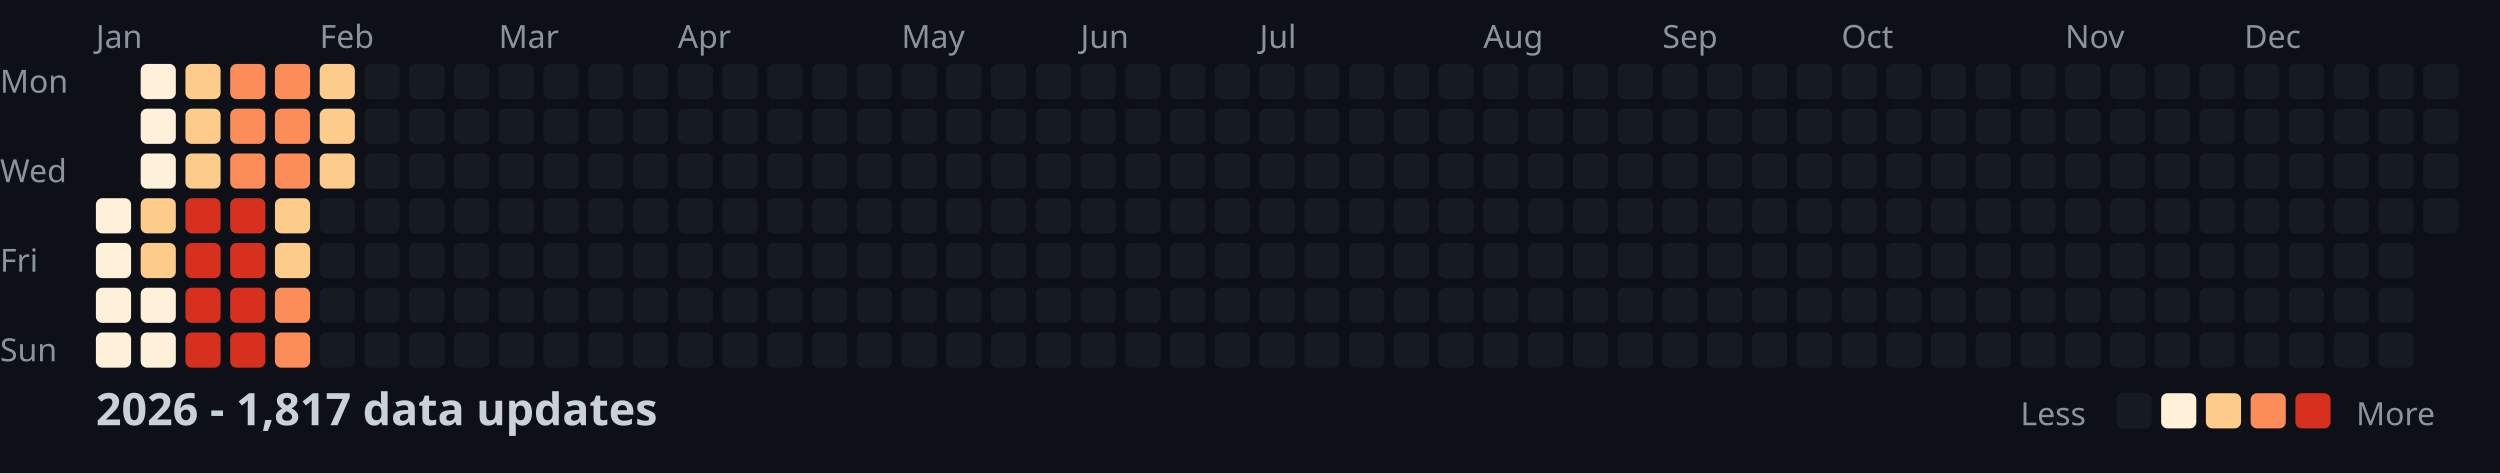
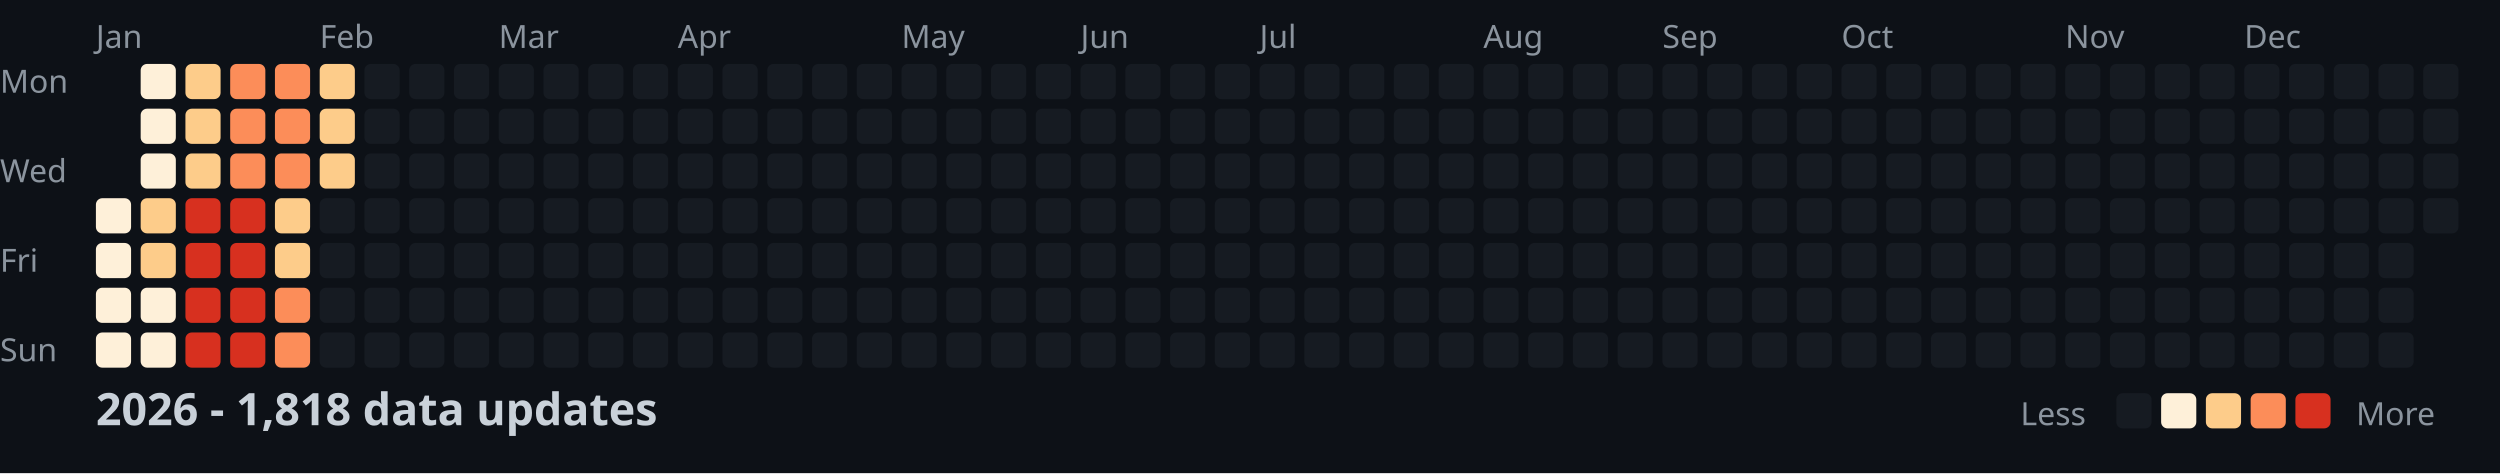
<svg xmlns="http://www.w3.org/2000/svg" width="782" height="148">
  <style>
    .month { font: 10px sans-serif; fill: #8b949e; }
    .day { font: 10px sans-serif; fill: #8b949e; }
    .title { font: bold 14px sans-serif; fill: #c9d1d9; }
    .legend { font: 10px sans-serif; fill: #8b949e; }
  </style>
  <rect width="100%" height="100%" fill="#0d1117" />
  <text x="0" y="29" class="day">Mon</text>
  <text x="0" y="57" class="day">Wed</text>
  <text x="0" y="85" class="day">Fri</text>
  <text x="0" y="113" class="day">Sun</text>
  <text x="30" y="15" class="month">Jan</text>
  <text x="100" y="15" class="month">Feb</text>
  <text x="156" y="15" class="month">Mar</text>
  <text x="212" y="15" class="month">Apr</text>
  <text x="282" y="15" class="month">May</text>
  <text x="338" y="15" class="month">Jun</text>
  <text x="394" y="15" class="month">Jul</text>
  <text x="464" y="15" class="month">Aug</text>
  <text x="520" y="15" class="month">Sep</text>
  <text x="576" y="15" class="month">Oct</text>
  <text x="646" y="15" class="month">Nov</text>
  <text x="702" y="15" class="month">Dec</text>
  <rect x="30" y="62" width="11" height="11" fill="#fef0d9" rx="2" />
  <rect x="30" y="76" width="11" height="11" fill="#fef0d9" rx="2" />
  <rect x="30" y="90" width="11" height="11" fill="#fef0d9" rx="2" />
  <rect x="30" y="104" width="11" height="11" fill="#fef0d9" rx="2" />
  <rect x="44" y="20" width="11" height="11" fill="#fef0d9" rx="2" />
  <rect x="44" y="34" width="11" height="11" fill="#fef0d9" rx="2" />
  <rect x="44" y="48" width="11" height="11" fill="#fef0d9" rx="2" />
  <rect x="44" y="62" width="11" height="11" fill="#fdcc8a" rx="2" />
  <rect x="44" y="76" width="11" height="11" fill="#fdcc8a" rx="2" />
  <rect x="44" y="90" width="11" height="11" fill="#fef0d9" rx="2" />
  <rect x="44" y="104" width="11" height="11" fill="#fef0d9" rx="2" />
  <rect x="58" y="20" width="11" height="11" fill="#fdcc8a" rx="2" />
  <rect x="58" y="34" width="11" height="11" fill="#fdcc8a" rx="2" />
  <rect x="58" y="48" width="11" height="11" fill="#fdcc8a" rx="2" />
  <rect x="58" y="62" width="11" height="11" fill="#d7301f" rx="2" />
  <rect x="58" y="76" width="11" height="11" fill="#d7301f" rx="2" />
  <rect x="58" y="90" width="11" height="11" fill="#d7301f" rx="2" />
  <rect x="58" y="104" width="11" height="11" fill="#d7301f" rx="2" />
  <rect x="72" y="20" width="11" height="11" fill="#fc8d59" rx="2" />
  <rect x="72" y="34" width="11" height="11" fill="#fc8d59" rx="2" />
  <rect x="72" y="48" width="11" height="11" fill="#fc8d59" rx="2" />
  <rect x="72" y="62" width="11" height="11" fill="#d7301f" rx="2" />
  <rect x="72" y="76" width="11" height="11" fill="#d7301f" rx="2" />
  <rect x="72" y="90" width="11" height="11" fill="#d7301f" rx="2" />
  <rect x="72" y="104" width="11" height="11" fill="#d7301f" rx="2" />
  <rect x="86" y="20" width="11" height="11" fill="#fc8d59" rx="2" />
  <rect x="86" y="34" width="11" height="11" fill="#fc8d59" rx="2" />
  <rect x="86" y="48" width="11" height="11" fill="#fc8d59" rx="2" />
  <rect x="86" y="62" width="11" height="11" fill="#fdcc8a" rx="2" />
  <rect x="86" y="76" width="11" height="11" fill="#fdcc8a" rx="2" />
  <rect x="86" y="90" width="11" height="11" fill="#fc8d59" rx="2" />
  <rect x="86" y="104" width="11" height="11" fill="#fc8d59" rx="2" />
  <rect x="100" y="20" width="11" height="11" fill="#fdcc8a" rx="2" />
  <rect x="100" y="34" width="11" height="11" fill="#fdcc8a" rx="2" />
  <rect x="100" y="48" width="11" height="11" fill="#fdcc8a" rx="2" />
  <rect x="100" y="62" width="11" height="11" fill="#161b22" rx="2" />
  <rect x="100" y="76" width="11" height="11" fill="#161b22" rx="2" />
  <rect x="100" y="90" width="11" height="11" fill="#161b22" rx="2" />
  <rect x="100" y="104" width="11" height="11" fill="#161b22" rx="2" />
  <rect x="114" y="20" width="11" height="11" fill="#161b22" rx="2" />
  <rect x="114" y="34" width="11" height="11" fill="#161b22" rx="2" />
  <rect x="114" y="48" width="11" height="11" fill="#161b22" rx="2" />
  <rect x="114" y="62" width="11" height="11" fill="#161b22" rx="2" />
  <rect x="114" y="76" width="11" height="11" fill="#161b22" rx="2" />
  <rect x="114" y="90" width="11" height="11" fill="#161b22" rx="2" />
  <rect x="114" y="104" width="11" height="11" fill="#161b22" rx="2" />
  <rect x="128" y="20" width="11" height="11" fill="#161b22" rx="2" />
  <rect x="128" y="34" width="11" height="11" fill="#161b22" rx="2" />
  <rect x="128" y="48" width="11" height="11" fill="#161b22" rx="2" />
  <rect x="128" y="62" width="11" height="11" fill="#161b22" rx="2" />
  <rect x="128" y="76" width="11" height="11" fill="#161b22" rx="2" />
  <rect x="128" y="90" width="11" height="11" fill="#161b22" rx="2" />
  <rect x="128" y="104" width="11" height="11" fill="#161b22" rx="2" />
  <rect x="142" y="20" width="11" height="11" fill="#161b22" rx="2" />
  <rect x="142" y="34" width="11" height="11" fill="#161b22" rx="2" />
  <rect x="142" y="48" width="11" height="11" fill="#161b22" rx="2" />
  <rect x="142" y="62" width="11" height="11" fill="#161b22" rx="2" />
  <rect x="142" y="76" width="11" height="11" fill="#161b22" rx="2" />
  <rect x="142" y="90" width="11" height="11" fill="#161b22" rx="2" />
  <rect x="142" y="104" width="11" height="11" fill="#161b22" rx="2" />
  <rect x="156" y="20" width="11" height="11" fill="#161b22" rx="2" />
  <rect x="156" y="34" width="11" height="11" fill="#161b22" rx="2" />
  <rect x="156" y="48" width="11" height="11" fill="#161b22" rx="2" />
  <rect x="156" y="62" width="11" height="11" fill="#161b22" rx="2" />
  <rect x="156" y="76" width="11" height="11" fill="#161b22" rx="2" />
  <rect x="156" y="90" width="11" height="11" fill="#161b22" rx="2" />
  <rect x="156" y="104" width="11" height="11" fill="#161b22" rx="2" />
  <rect x="170" y="20" width="11" height="11" fill="#161b22" rx="2" />
  <rect x="170" y="34" width="11" height="11" fill="#161b22" rx="2" />
  <rect x="170" y="48" width="11" height="11" fill="#161b22" rx="2" />
  <rect x="170" y="62" width="11" height="11" fill="#161b22" rx="2" />
  <rect x="170" y="76" width="11" height="11" fill="#161b22" rx="2" />
  <rect x="170" y="90" width="11" height="11" fill="#161b22" rx="2" />
  <rect x="170" y="104" width="11" height="11" fill="#161b22" rx="2" />
  <rect x="184" y="20" width="11" height="11" fill="#161b22" rx="2" />
  <rect x="184" y="34" width="11" height="11" fill="#161b22" rx="2" />
  <rect x="184" y="48" width="11" height="11" fill="#161b22" rx="2" />
  <rect x="184" y="62" width="11" height="11" fill="#161b22" rx="2" />
  <rect x="184" y="76" width="11" height="11" fill="#161b22" rx="2" />
  <rect x="184" y="90" width="11" height="11" fill="#161b22" rx="2" />
  <rect x="184" y="104" width="11" height="11" fill="#161b22" rx="2" />
  <rect x="198" y="20" width="11" height="11" fill="#161b22" rx="2" />
  <rect x="198" y="34" width="11" height="11" fill="#161b22" rx="2" />
  <rect x="198" y="48" width="11" height="11" fill="#161b22" rx="2" />
  <rect x="198" y="62" width="11" height="11" fill="#161b22" rx="2" />
  <rect x="198" y="76" width="11" height="11" fill="#161b22" rx="2" />
  <rect x="198" y="90" width="11" height="11" fill="#161b22" rx="2" />
  <rect x="198" y="104" width="11" height="11" fill="#161b22" rx="2" />
  <rect x="212" y="20" width="11" height="11" fill="#161b22" rx="2" />
  <rect x="212" y="34" width="11" height="11" fill="#161b22" rx="2" />
  <rect x="212" y="48" width="11" height="11" fill="#161b22" rx="2" />
  <rect x="212" y="62" width="11" height="11" fill="#161b22" rx="2" />
  <rect x="212" y="76" width="11" height="11" fill="#161b22" rx="2" />
  <rect x="212" y="90" width="11" height="11" fill="#161b22" rx="2" />
  <rect x="212" y="104" width="11" height="11" fill="#161b22" rx="2" />
  <rect x="226" y="20" width="11" height="11" fill="#161b22" rx="2" />
  <rect x="226" y="34" width="11" height="11" fill="#161b22" rx="2" />
  <rect x="226" y="48" width="11" height="11" fill="#161b22" rx="2" />
  <rect x="226" y="62" width="11" height="11" fill="#161b22" rx="2" />
  <rect x="226" y="76" width="11" height="11" fill="#161b22" rx="2" />
  <rect x="226" y="90" width="11" height="11" fill="#161b22" rx="2" />
  <rect x="226" y="104" width="11" height="11" fill="#161b22" rx="2" />
  <rect x="240" y="20" width="11" height="11" fill="#161b22" rx="2" />
  <rect x="240" y="34" width="11" height="11" fill="#161b22" rx="2" />
  <rect x="240" y="48" width="11" height="11" fill="#161b22" rx="2" />
  <rect x="240" y="62" width="11" height="11" fill="#161b22" rx="2" />
  <rect x="240" y="76" width="11" height="11" fill="#161b22" rx="2" />
  <rect x="240" y="90" width="11" height="11" fill="#161b22" rx="2" />
  <rect x="240" y="104" width="11" height="11" fill="#161b22" rx="2" />
  <rect x="254" y="20" width="11" height="11" fill="#161b22" rx="2" />
  <rect x="254" y="34" width="11" height="11" fill="#161b22" rx="2" />
  <rect x="254" y="48" width="11" height="11" fill="#161b22" rx="2" />
  <rect x="254" y="62" width="11" height="11" fill="#161b22" rx="2" />
  <rect x="254" y="76" width="11" height="11" fill="#161b22" rx="2" />
  <rect x="254" y="90" width="11" height="11" fill="#161b22" rx="2" />
  <rect x="254" y="104" width="11" height="11" fill="#161b22" rx="2" />
  <rect x="268" y="20" width="11" height="11" fill="#161b22" rx="2" />
  <rect x="268" y="34" width="11" height="11" fill="#161b22" rx="2" />
  <rect x="268" y="48" width="11" height="11" fill="#161b22" rx="2" />
  <rect x="268" y="62" width="11" height="11" fill="#161b22" rx="2" />
  <rect x="268" y="76" width="11" height="11" fill="#161b22" rx="2" />
  <rect x="268" y="90" width="11" height="11" fill="#161b22" rx="2" />
  <rect x="268" y="104" width="11" height="11" fill="#161b22" rx="2" />
  <rect x="282" y="20" width="11" height="11" fill="#161b22" rx="2" />
  <rect x="282" y="34" width="11" height="11" fill="#161b22" rx="2" />
  <rect x="282" y="48" width="11" height="11" fill="#161b22" rx="2" />
  <rect x="282" y="62" width="11" height="11" fill="#161b22" rx="2" />
  <rect x="282" y="76" width="11" height="11" fill="#161b22" rx="2" />
  <rect x="282" y="90" width="11" height="11" fill="#161b22" rx="2" />
  <rect x="282" y="104" width="11" height="11" fill="#161b22" rx="2" />
  <rect x="296" y="20" width="11" height="11" fill="#161b22" rx="2" />
  <rect x="296" y="34" width="11" height="11" fill="#161b22" rx="2" />
  <rect x="296" y="48" width="11" height="11" fill="#161b22" rx="2" />
  <rect x="296" y="62" width="11" height="11" fill="#161b22" rx="2" />
  <rect x="296" y="76" width="11" height="11" fill="#161b22" rx="2" />
  <rect x="296" y="90" width="11" height="11" fill="#161b22" rx="2" />
  <rect x="296" y="104" width="11" height="11" fill="#161b22" rx="2" />
  <rect x="310" y="20" width="11" height="11" fill="#161b22" rx="2" />
  <rect x="310" y="34" width="11" height="11" fill="#161b22" rx="2" />
  <rect x="310" y="48" width="11" height="11" fill="#161b22" rx="2" />
  <rect x="310" y="62" width="11" height="11" fill="#161b22" rx="2" />
  <rect x="310" y="76" width="11" height="11" fill="#161b22" rx="2" />
  <rect x="310" y="90" width="11" height="11" fill="#161b22" rx="2" />
  <rect x="310" y="104" width="11" height="11" fill="#161b22" rx="2" />
  <rect x="324" y="20" width="11" height="11" fill="#161b22" rx="2" />
  <rect x="324" y="34" width="11" height="11" fill="#161b22" rx="2" />
  <rect x="324" y="48" width="11" height="11" fill="#161b22" rx="2" />
  <rect x="324" y="62" width="11" height="11" fill="#161b22" rx="2" />
  <rect x="324" y="76" width="11" height="11" fill="#161b22" rx="2" />
  <rect x="324" y="90" width="11" height="11" fill="#161b22" rx="2" />
  <rect x="324" y="104" width="11" height="11" fill="#161b22" rx="2" />
  <rect x="338" y="20" width="11" height="11" fill="#161b22" rx="2" />
  <rect x="338" y="34" width="11" height="11" fill="#161b22" rx="2" />
  <rect x="338" y="48" width="11" height="11" fill="#161b22" rx="2" />
  <rect x="338" y="62" width="11" height="11" fill="#161b22" rx="2" />
  <rect x="338" y="76" width="11" height="11" fill="#161b22" rx="2" />
  <rect x="338" y="90" width="11" height="11" fill="#161b22" rx="2" />
  <rect x="338" y="104" width="11" height="11" fill="#161b22" rx="2" />
  <rect x="352" y="20" width="11" height="11" fill="#161b22" rx="2" />
  <rect x="352" y="34" width="11" height="11" fill="#161b22" rx="2" />
  <rect x="352" y="48" width="11" height="11" fill="#161b22" rx="2" />
  <rect x="352" y="62" width="11" height="11" fill="#161b22" rx="2" />
  <rect x="352" y="76" width="11" height="11" fill="#161b22" rx="2" />
  <rect x="352" y="90" width="11" height="11" fill="#161b22" rx="2" />
  <rect x="352" y="104" width="11" height="11" fill="#161b22" rx="2" />
  <rect x="366" y="20" width="11" height="11" fill="#161b22" rx="2" />
  <rect x="366" y="34" width="11" height="11" fill="#161b22" rx="2" />
  <rect x="366" y="48" width="11" height="11" fill="#161b22" rx="2" />
  <rect x="366" y="62" width="11" height="11" fill="#161b22" rx="2" />
  <rect x="366" y="76" width="11" height="11" fill="#161b22" rx="2" />
  <rect x="366" y="90" width="11" height="11" fill="#161b22" rx="2" />
  <rect x="366" y="104" width="11" height="11" fill="#161b22" rx="2" />
  <rect x="380" y="20" width="11" height="11" fill="#161b22" rx="2" />
  <rect x="380" y="34" width="11" height="11" fill="#161b22" rx="2" />
  <rect x="380" y="48" width="11" height="11" fill="#161b22" rx="2" />
  <rect x="380" y="62" width="11" height="11" fill="#161b22" rx="2" />
  <rect x="380" y="76" width="11" height="11" fill="#161b22" rx="2" />
  <rect x="380" y="90" width="11" height="11" fill="#161b22" rx="2" />
  <rect x="380" y="104" width="11" height="11" fill="#161b22" rx="2" />
  <rect x="394" y="20" width="11" height="11" fill="#161b22" rx="2" />
  <rect x="394" y="34" width="11" height="11" fill="#161b22" rx="2" />
  <rect x="394" y="48" width="11" height="11" fill="#161b22" rx="2" />
  <rect x="394" y="62" width="11" height="11" fill="#161b22" rx="2" />
  <rect x="394" y="76" width="11" height="11" fill="#161b22" rx="2" />
  <rect x="394" y="90" width="11" height="11" fill="#161b22" rx="2" />
  <rect x="394" y="104" width="11" height="11" fill="#161b22" rx="2" />
  <rect x="408" y="20" width="11" height="11" fill="#161b22" rx="2" />
  <rect x="408" y="34" width="11" height="11" fill="#161b22" rx="2" />
  <rect x="408" y="48" width="11" height="11" fill="#161b22" rx="2" />
  <rect x="408" y="62" width="11" height="11" fill="#161b22" rx="2" />
  <rect x="408" y="76" width="11" height="11" fill="#161b22" rx="2" />
  <rect x="408" y="90" width="11" height="11" fill="#161b22" rx="2" />
  <rect x="408" y="104" width="11" height="11" fill="#161b22" rx="2" />
  <rect x="422" y="20" width="11" height="11" fill="#161b22" rx="2" />
  <rect x="422" y="34" width="11" height="11" fill="#161b22" rx="2" />
  <rect x="422" y="48" width="11" height="11" fill="#161b22" rx="2" />
  <rect x="422" y="62" width="11" height="11" fill="#161b22" rx="2" />
  <rect x="422" y="76" width="11" height="11" fill="#161b22" rx="2" />
  <rect x="422" y="90" width="11" height="11" fill="#161b22" rx="2" />
  <rect x="422" y="104" width="11" height="11" fill="#161b22" rx="2" />
  <rect x="436" y="20" width="11" height="11" fill="#161b22" rx="2" />
  <rect x="436" y="34" width="11" height="11" fill="#161b22" rx="2" />
  <rect x="436" y="48" width="11" height="11" fill="#161b22" rx="2" />
  <rect x="436" y="62" width="11" height="11" fill="#161b22" rx="2" />
  <rect x="436" y="76" width="11" height="11" fill="#161b22" rx="2" />
  <rect x="436" y="90" width="11" height="11" fill="#161b22" rx="2" />
  <rect x="436" y="104" width="11" height="11" fill="#161b22" rx="2" />
  <rect x="450" y="20" width="11" height="11" fill="#161b22" rx="2" />
  <rect x="450" y="34" width="11" height="11" fill="#161b22" rx="2" />
  <rect x="450" y="48" width="11" height="11" fill="#161b22" rx="2" />
  <rect x="450" y="62" width="11" height="11" fill="#161b22" rx="2" />
  <rect x="450" y="76" width="11" height="11" fill="#161b22" rx="2" />
  <rect x="450" y="90" width="11" height="11" fill="#161b22" rx="2" />
  <rect x="450" y="104" width="11" height="11" fill="#161b22" rx="2" />
  <rect x="464" y="20" width="11" height="11" fill="#161b22" rx="2" />
  <rect x="464" y="34" width="11" height="11" fill="#161b22" rx="2" />
  <rect x="464" y="48" width="11" height="11" fill="#161b22" rx="2" />
  <rect x="464" y="62" width="11" height="11" fill="#161b22" rx="2" />
  <rect x="464" y="76" width="11" height="11" fill="#161b22" rx="2" />
  <rect x="464" y="90" width="11" height="11" fill="#161b22" rx="2" />
  <rect x="464" y="104" width="11" height="11" fill="#161b22" rx="2" />
  <rect x="478" y="20" width="11" height="11" fill="#161b22" rx="2" />
  <rect x="478" y="34" width="11" height="11" fill="#161b22" rx="2" />
  <rect x="478" y="48" width="11" height="11" fill="#161b22" rx="2" />
  <rect x="478" y="62" width="11" height="11" fill="#161b22" rx="2" />
  <rect x="478" y="76" width="11" height="11" fill="#161b22" rx="2" />
  <rect x="478" y="90" width="11" height="11" fill="#161b22" rx="2" />
  <rect x="478" y="104" width="11" height="11" fill="#161b22" rx="2" />
  <rect x="492" y="20" width="11" height="11" fill="#161b22" rx="2" />
  <rect x="492" y="34" width="11" height="11" fill="#161b22" rx="2" />
  <rect x="492" y="48" width="11" height="11" fill="#161b22" rx="2" />
  <rect x="492" y="62" width="11" height="11" fill="#161b22" rx="2" />
  <rect x="492" y="76" width="11" height="11" fill="#161b22" rx="2" />
  <rect x="492" y="90" width="11" height="11" fill="#161b22" rx="2" />
  <rect x="492" y="104" width="11" height="11" fill="#161b22" rx="2" />
  <rect x="506" y="20" width="11" height="11" fill="#161b22" rx="2" />
  <rect x="506" y="34" width="11" height="11" fill="#161b22" rx="2" />
  <rect x="506" y="48" width="11" height="11" fill="#161b22" rx="2" />
  <rect x="506" y="62" width="11" height="11" fill="#161b22" rx="2" />
  <rect x="506" y="76" width="11" height="11" fill="#161b22" rx="2" />
  <rect x="506" y="90" width="11" height="11" fill="#161b22" rx="2" />
  <rect x="506" y="104" width="11" height="11" fill="#161b22" rx="2" />
  <rect x="520" y="20" width="11" height="11" fill="#161b22" rx="2" />
  <rect x="520" y="34" width="11" height="11" fill="#161b22" rx="2" />
  <rect x="520" y="48" width="11" height="11" fill="#161b22" rx="2" />
  <rect x="520" y="62" width="11" height="11" fill="#161b22" rx="2" />
  <rect x="520" y="76" width="11" height="11" fill="#161b22" rx="2" />
  <rect x="520" y="90" width="11" height="11" fill="#161b22" rx="2" />
  <rect x="520" y="104" width="11" height="11" fill="#161b22" rx="2" />
  <rect x="534" y="20" width="11" height="11" fill="#161b22" rx="2" />
  <rect x="534" y="34" width="11" height="11" fill="#161b22" rx="2" />
  <rect x="534" y="48" width="11" height="11" fill="#161b22" rx="2" />
  <rect x="534" y="62" width="11" height="11" fill="#161b22" rx="2" />
  <rect x="534" y="76" width="11" height="11" fill="#161b22" rx="2" />
  <rect x="534" y="90" width="11" height="11" fill="#161b22" rx="2" />
  <rect x="534" y="104" width="11" height="11" fill="#161b22" rx="2" />
  <rect x="548" y="20" width="11" height="11" fill="#161b22" rx="2" />
  <rect x="548" y="34" width="11" height="11" fill="#161b22" rx="2" />
  <rect x="548" y="48" width="11" height="11" fill="#161b22" rx="2" />
  <rect x="548" y="62" width="11" height="11" fill="#161b22" rx="2" />
  <rect x="548" y="76" width="11" height="11" fill="#161b22" rx="2" />
  <rect x="548" y="90" width="11" height="11" fill="#161b22" rx="2" />
  <rect x="548" y="104" width="11" height="11" fill="#161b22" rx="2" />
  <rect x="562" y="20" width="11" height="11" fill="#161b22" rx="2" />
  <rect x="562" y="34" width="11" height="11" fill="#161b22" rx="2" />
  <rect x="562" y="48" width="11" height="11" fill="#161b22" rx="2" />
  <rect x="562" y="62" width="11" height="11" fill="#161b22" rx="2" />
  <rect x="562" y="76" width="11" height="11" fill="#161b22" rx="2" />
  <rect x="562" y="90" width="11" height="11" fill="#161b22" rx="2" />
  <rect x="562" y="104" width="11" height="11" fill="#161b22" rx="2" />
  <rect x="576" y="20" width="11" height="11" fill="#161b22" rx="2" />
  <rect x="576" y="34" width="11" height="11" fill="#161b22" rx="2" />
  <rect x="576" y="48" width="11" height="11" fill="#161b22" rx="2" />
  <rect x="576" y="62" width="11" height="11" fill="#161b22" rx="2" />
  <rect x="576" y="76" width="11" height="11" fill="#161b22" rx="2" />
  <rect x="576" y="90" width="11" height="11" fill="#161b22" rx="2" />
  <rect x="576" y="104" width="11" height="11" fill="#161b22" rx="2" />
  <rect x="590" y="20" width="11" height="11" fill="#161b22" rx="2" />
  <rect x="590" y="34" width="11" height="11" fill="#161b22" rx="2" />
  <rect x="590" y="48" width="11" height="11" fill="#161b22" rx="2" />
  <rect x="590" y="62" width="11" height="11" fill="#161b22" rx="2" />
  <rect x="590" y="76" width="11" height="11" fill="#161b22" rx="2" />
  <rect x="590" y="90" width="11" height="11" fill="#161b22" rx="2" />
  <rect x="590" y="104" width="11" height="11" fill="#161b22" rx="2" />
  <rect x="604" y="20" width="11" height="11" fill="#161b22" rx="2" />
  <rect x="604" y="34" width="11" height="11" fill="#161b22" rx="2" />
  <rect x="604" y="48" width="11" height="11" fill="#161b22" rx="2" />
  <rect x="604" y="62" width="11" height="11" fill="#161b22" rx="2" />
  <rect x="604" y="76" width="11" height="11" fill="#161b22" rx="2" />
  <rect x="604" y="90" width="11" height="11" fill="#161b22" rx="2" />
  <rect x="604" y="104" width="11" height="11" fill="#161b22" rx="2" />
  <rect x="618" y="20" width="11" height="11" fill="#161b22" rx="2" />
  <rect x="618" y="34" width="11" height="11" fill="#161b22" rx="2" />
  <rect x="618" y="48" width="11" height="11" fill="#161b22" rx="2" />
  <rect x="618" y="62" width="11" height="11" fill="#161b22" rx="2" />
  <rect x="618" y="76" width="11" height="11" fill="#161b22" rx="2" />
  <rect x="618" y="90" width="11" height="11" fill="#161b22" rx="2" />
  <rect x="618" y="104" width="11" height="11" fill="#161b22" rx="2" />
  <rect x="632" y="20" width="11" height="11" fill="#161b22" rx="2" />
  <rect x="632" y="34" width="11" height="11" fill="#161b22" rx="2" />
  <rect x="632" y="48" width="11" height="11" fill="#161b22" rx="2" />
  <rect x="632" y="62" width="11" height="11" fill="#161b22" rx="2" />
  <rect x="632" y="76" width="11" height="11" fill="#161b22" rx="2" />
  <rect x="632" y="90" width="11" height="11" fill="#161b22" rx="2" />
  <rect x="632" y="104" width="11" height="11" fill="#161b22" rx="2" />
  <rect x="646" y="20" width="11" height="11" fill="#161b22" rx="2" />
  <rect x="646" y="34" width="11" height="11" fill="#161b22" rx="2" />
  <rect x="646" y="48" width="11" height="11" fill="#161b22" rx="2" />
  <rect x="646" y="62" width="11" height="11" fill="#161b22" rx="2" />
  <rect x="646" y="76" width="11" height="11" fill="#161b22" rx="2" />
  <rect x="646" y="90" width="11" height="11" fill="#161b22" rx="2" />
  <rect x="646" y="104" width="11" height="11" fill="#161b22" rx="2" />
  <rect x="660" y="20" width="11" height="11" fill="#161b22" rx="2" />
  <rect x="660" y="34" width="11" height="11" fill="#161b22" rx="2" />
  <rect x="660" y="48" width="11" height="11" fill="#161b22" rx="2" />
  <rect x="660" y="62" width="11" height="11" fill="#161b22" rx="2" />
  <rect x="660" y="76" width="11" height="11" fill="#161b22" rx="2" />
  <rect x="660" y="90" width="11" height="11" fill="#161b22" rx="2" />
  <rect x="660" y="104" width="11" height="11" fill="#161b22" rx="2" />
  <rect x="674" y="20" width="11" height="11" fill="#161b22" rx="2" />
  <rect x="674" y="34" width="11" height="11" fill="#161b22" rx="2" />
  <rect x="674" y="48" width="11" height="11" fill="#161b22" rx="2" />
  <rect x="674" y="62" width="11" height="11" fill="#161b22" rx="2" />
  <rect x="674" y="76" width="11" height="11" fill="#161b22" rx="2" />
  <rect x="674" y="90" width="11" height="11" fill="#161b22" rx="2" />
  <rect x="674" y="104" width="11" height="11" fill="#161b22" rx="2" />
  <rect x="688" y="20" width="11" height="11" fill="#161b22" rx="2" />
  <rect x="688" y="34" width="11" height="11" fill="#161b22" rx="2" />
  <rect x="688" y="48" width="11" height="11" fill="#161b22" rx="2" />
  <rect x="688" y="62" width="11" height="11" fill="#161b22" rx="2" />
  <rect x="688" y="76" width="11" height="11" fill="#161b22" rx="2" />
  <rect x="688" y="90" width="11" height="11" fill="#161b22" rx="2" />
  <rect x="688" y="104" width="11" height="11" fill="#161b22" rx="2" />
  <rect x="702" y="20" width="11" height="11" fill="#161b22" rx="2" />
  <rect x="702" y="34" width="11" height="11" fill="#161b22" rx="2" />
  <rect x="702" y="48" width="11" height="11" fill="#161b22" rx="2" />
  <rect x="702" y="62" width="11" height="11" fill="#161b22" rx="2" />
  <rect x="702" y="76" width="11" height="11" fill="#161b22" rx="2" />
  <rect x="702" y="90" width="11" height="11" fill="#161b22" rx="2" />
  <rect x="702" y="104" width="11" height="11" fill="#161b22" rx="2" />
  <rect x="716" y="20" width="11" height="11" fill="#161b22" rx="2" />
  <rect x="716" y="34" width="11" height="11" fill="#161b22" rx="2" />
  <rect x="716" y="48" width="11" height="11" fill="#161b22" rx="2" />
  <rect x="716" y="62" width="11" height="11" fill="#161b22" rx="2" />
  <rect x="716" y="76" width="11" height="11" fill="#161b22" rx="2" />
  <rect x="716" y="90" width="11" height="11" fill="#161b22" rx="2" />
  <rect x="716" y="104" width="11" height="11" fill="#161b22" rx="2" />
  <rect x="730" y="20" width="11" height="11" fill="#161b22" rx="2" />
  <rect x="730" y="34" width="11" height="11" fill="#161b22" rx="2" />
  <rect x="730" y="48" width="11" height="11" fill="#161b22" rx="2" />
  <rect x="730" y="62" width="11" height="11" fill="#161b22" rx="2" />
  <rect x="730" y="76" width="11" height="11" fill="#161b22" rx="2" />
  <rect x="730" y="90" width="11" height="11" fill="#161b22" rx="2" />
  <rect x="730" y="104" width="11" height="11" fill="#161b22" rx="2" />
  <rect x="744" y="20" width="11" height="11" fill="#161b22" rx="2" />
  <rect x="744" y="34" width="11" height="11" fill="#161b22" rx="2" />
  <rect x="744" y="48" width="11" height="11" fill="#161b22" rx="2" />
  <rect x="744" y="62" width="11" height="11" fill="#161b22" rx="2" />
  <rect x="744" y="76" width="11" height="11" fill="#161b22" rx="2" />
  <rect x="744" y="90" width="11" height="11" fill="#161b22" rx="2" />
  <rect x="744" y="104" width="11" height="11" fill="#161b22" rx="2" />
  <rect x="758" y="20" width="11" height="11" fill="#161b22" rx="2" />
  <rect x="758" y="34" width="11" height="11" fill="#161b22" rx="2" />
  <rect x="758" y="48" width="11" height="11" fill="#161b22" rx="2" />
  <rect x="758" y="62" width="11" height="11" fill="#161b22" rx="2" />
-   <text x="30" y="133" class="title">2026 - 1,817 data updates</text>
+   <text x="30" y="133" class="title">2026 - 1,818 data updates</text>
  <text x="632" y="133" class="legend">Less</text>
  <rect x="662" y="123" width="11" height="11" fill="#161b22" rx="2" />
  <rect x="676" y="123" width="11" height="11" fill="#fef0d9" rx="2" />
  <rect x="690" y="123" width="11" height="11" fill="#fdcc8a" rx="2" />
  <rect x="704" y="123" width="11" height="11" fill="#fc8d59" rx="2" />
  <rect x="718" y="123" width="11" height="11" fill="#d7301f" rx="2" />
  <text x="737" y="133" class="legend">More</text>
</svg>
